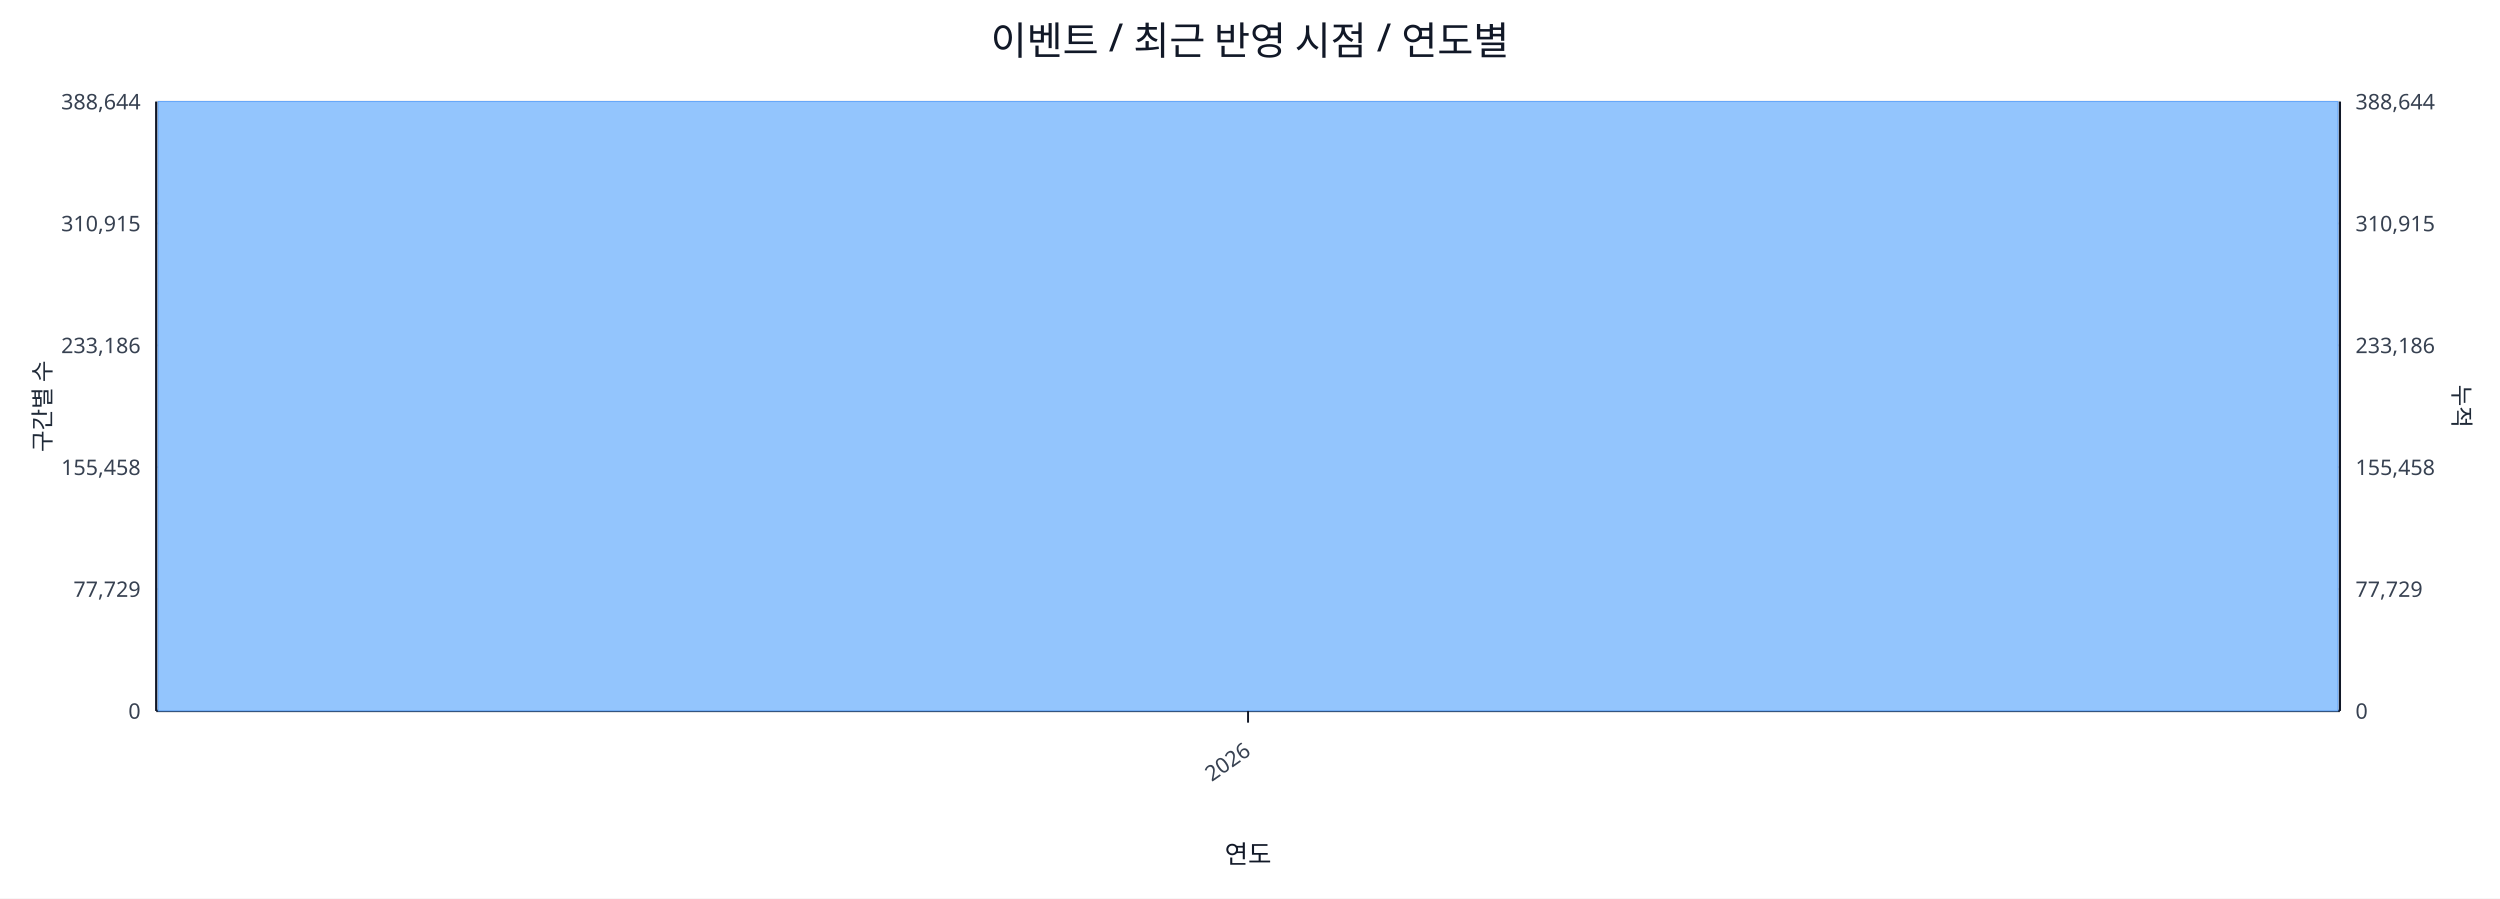
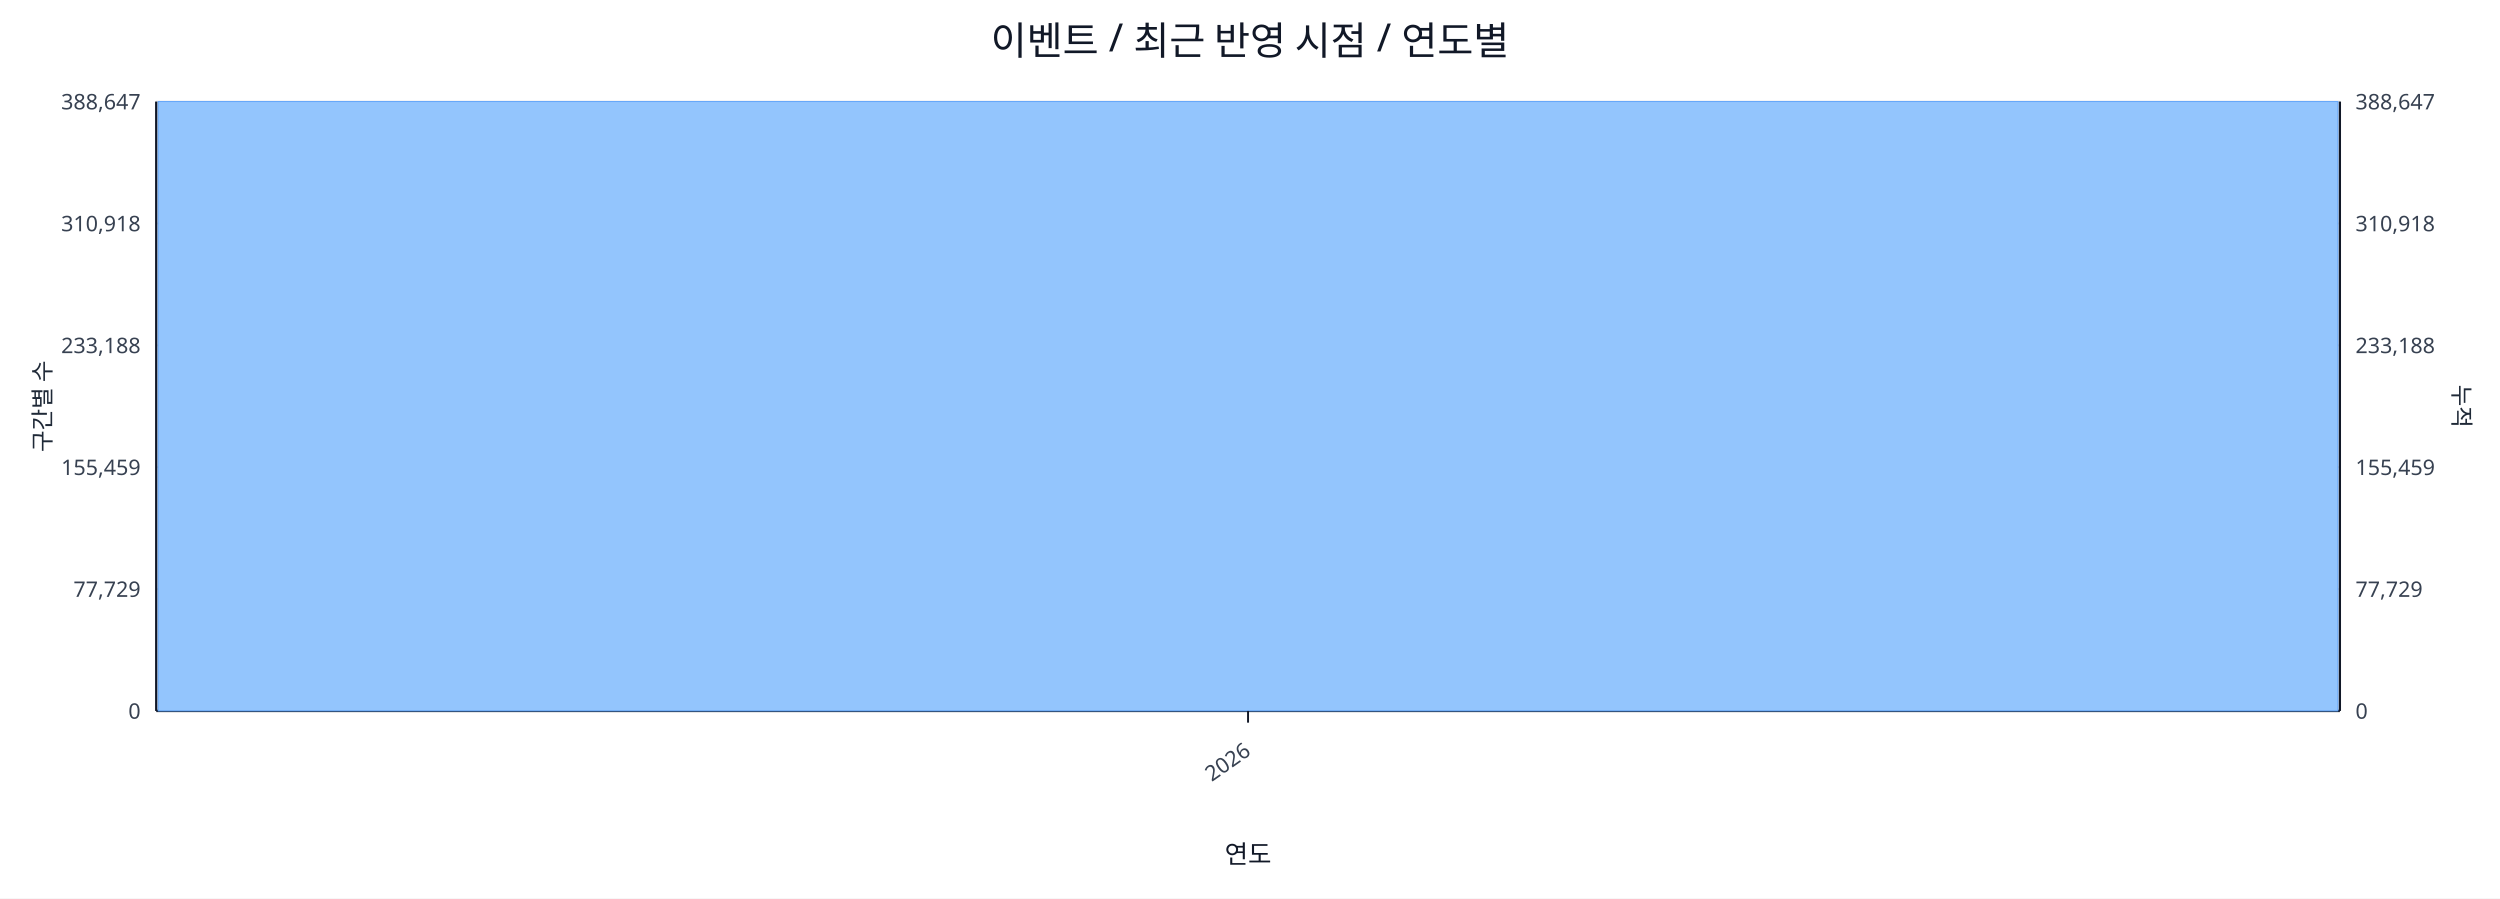
<svg xmlns="http://www.w3.org/2000/svg" width="1280" height="460" viewBox="0 0 1280 460">
  <rect x="0" y="0" width="100%" height="100%" fill="#ffffff" />
  <text x="640.0" y="28" font-size="20" text-anchor="middle" font-family="sans-serif" fill="#111827">이벤트 / 최근 반영 시점 / 연도별</text>
  <line x1="80.0" y1="52.0" x2="1198.0" y2="52.0" stroke="#e5e7eb" stroke-width="1" />
-   <text x="72.0" y="56.0" font-size="11" text-anchor="end" font-family="sans-serif" fill="#374151">388,644</text>
-   <text x="1206.0" y="56.0" font-size="11" text-anchor="start" font-family="sans-serif" fill="#374151">388,644</text>
+   <text x="72.0" y="56.0" font-size="11" text-anchor="end" font-family="sans-serif" fill="#374151">388,647</text>
+   <text x="1206.0" y="56.0" font-size="11" text-anchor="start" font-family="sans-serif" fill="#374151">388,647</text>
  <line x1="80.0" y1="114.4" x2="1198.0" y2="114.4" stroke="#e5e7eb" stroke-width="1" />
-   <text x="72.0" y="118.4" font-size="11" text-anchor="end" font-family="sans-serif" fill="#374151">310,915</text>
-   <text x="1206.0" y="118.4" font-size="11" text-anchor="start" font-family="sans-serif" fill="#374151">310,915</text>
+   <text x="72.0" y="118.4" font-size="11" text-anchor="end" font-family="sans-serif" fill="#374151">310,918</text>
+   <text x="1206.0" y="118.4" font-size="11" text-anchor="start" font-family="sans-serif" fill="#374151">310,918</text>
  <line x1="80.0" y1="176.8" x2="1198.0" y2="176.8" stroke="#e5e7eb" stroke-width="1" />
-   <text x="72.0" y="180.8" font-size="11" text-anchor="end" font-family="sans-serif" fill="#374151">233,186</text>
-   <text x="1206.0" y="180.8" font-size="11" text-anchor="start" font-family="sans-serif" fill="#374151">233,186</text>
+   <text x="72.0" y="180.8" font-size="11" text-anchor="end" font-family="sans-serif" fill="#374151">233,188</text>
+   <text x="1206.0" y="180.8" font-size="11" text-anchor="start" font-family="sans-serif" fill="#374151">233,188</text>
  <line x1="80.0" y1="239.2" x2="1198.0" y2="239.2" stroke="#e5e7eb" stroke-width="1" />
-   <text x="72.0" y="243.2" font-size="11" text-anchor="end" font-family="sans-serif" fill="#374151">155,458</text>
-   <text x="1206.0" y="243.2" font-size="11" text-anchor="start" font-family="sans-serif" fill="#374151">155,458</text>
+   <text x="72.0" y="243.2" font-size="11" text-anchor="end" font-family="sans-serif" fill="#374151">155,459</text>
+   <text x="1206.0" y="243.2" font-size="11" text-anchor="start" font-family="sans-serif" fill="#374151">155,459</text>
  <line x1="80.0" y1="301.6" x2="1198.0" y2="301.6" stroke="#e5e7eb" stroke-width="1" />
  <text x="72.0" y="305.6" font-size="11" text-anchor="end" font-family="sans-serif" fill="#374151">77,729</text>
  <text x="1206.0" y="305.6" font-size="11" text-anchor="start" font-family="sans-serif" fill="#374151">77,729</text>
  <line x1="80.0" y1="364.0" x2="1198.0" y2="364.0" stroke="#e5e7eb" stroke-width="1" />
  <text x="72.0" y="368.0" font-size="11" text-anchor="end" font-family="sans-serif" fill="#374151">0</text>
  <text x="1206.0" y="368.0" font-size="11" text-anchor="start" font-family="sans-serif" fill="#374151">0</text>
  <line x1="80.0" y1="364.0" x2="1198.0" y2="364.0" stroke="#111827" stroke-width="1.2" />
  <line x1="80.0" y1="52.0" x2="80.0" y2="364.0" stroke="#111827" stroke-width="1.2" />
  <line x1="1198.0" y1="52.0" x2="1198.0" y2="364.0" stroke="#111827" stroke-width="1.2" />
  <rect x="81.0" y="52.0" width="1116.0" height="312.0" fill="#93c5fd" stroke="#60a5fa" stroke-width="0.5" />
  <polyline fill="none" stroke="#ef4444" stroke-width="2" points="639.0,52.0" />
  <line x1="639.0" y1="364.0" x2="639.0" y2="370.0" stroke="#111827" stroke-width="1" />
  <text x="641.0" y="386.0" font-size="11" text-anchor="end" transform="rotate(-35 641.0 386.0)" font-family="sans-serif" fill="#374151">2026</text>
  <text x="26" y="208.0" font-size="12" transform="rotate(-90 26 208.0)" text-anchor="middle" font-family="sans-serif" fill="#1f2937">구간별 수</text>
  <text x="1256.0" y="208.0" font-size="12" transform="rotate(90 1256.0 208.0)" text-anchor="middle" font-family="sans-serif" fill="#1f2937">누적</text>
  <text x="639.0" y="442.0" font-size="13" text-anchor="middle" font-family="sans-serif" fill="#111827">연도</text>
</svg>
